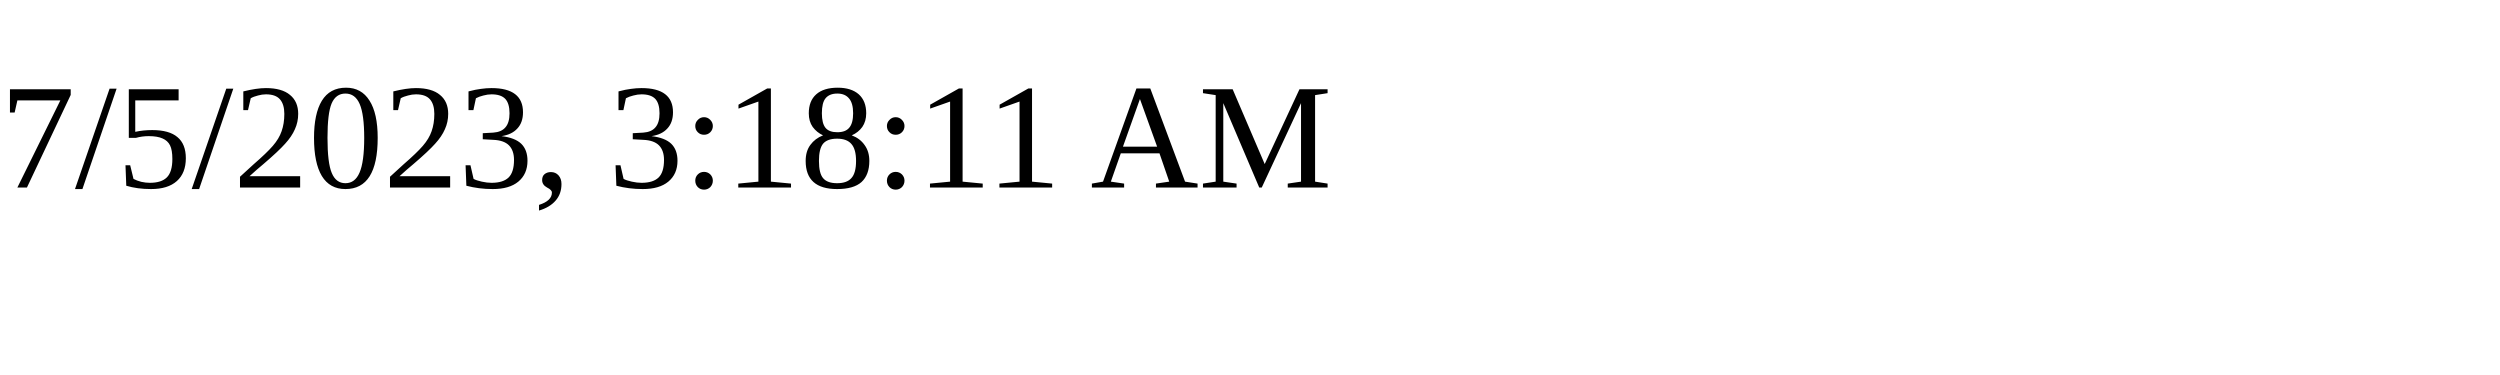
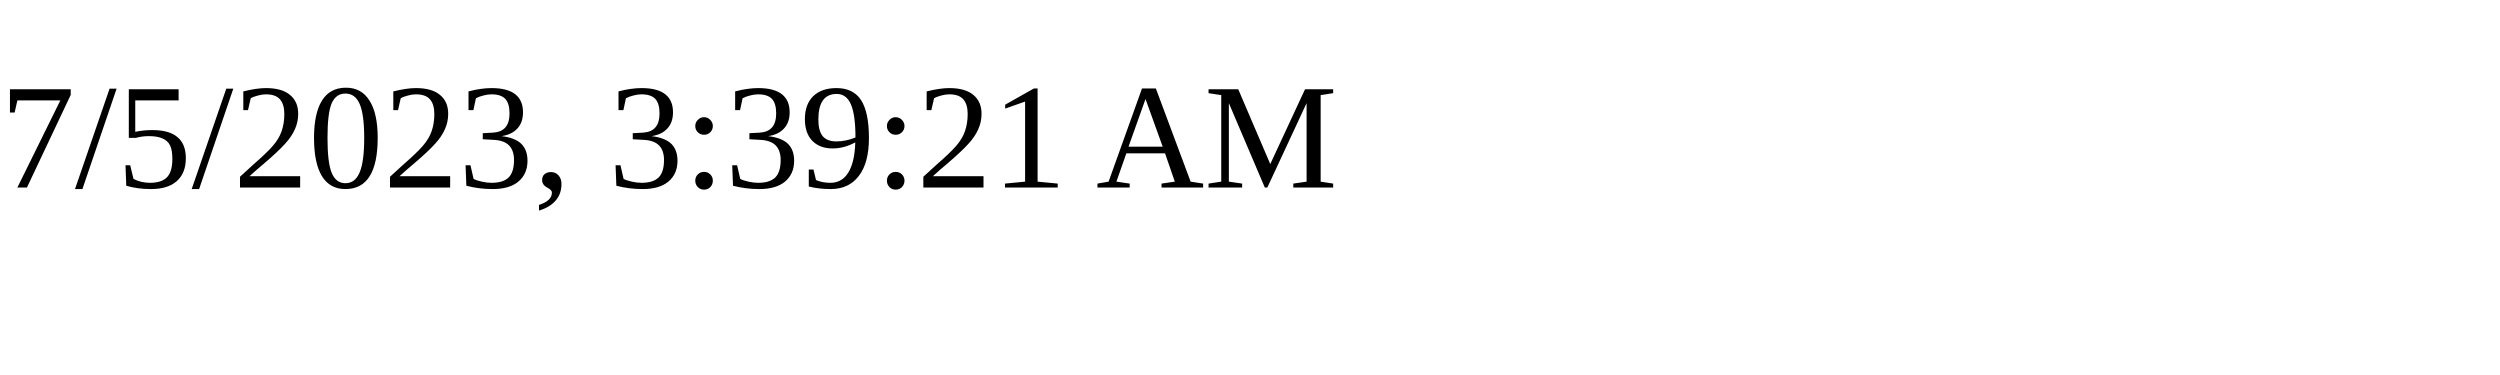
<svg xmlns="http://www.w3.org/2000/svg" height="30" width="200">
-   <text x="0" y="15">7/5/2023, 3:18:11 AM</text>
+   <text x="0" y="15">7/5/2023, 3:39:21 AM</text>
</svg>
